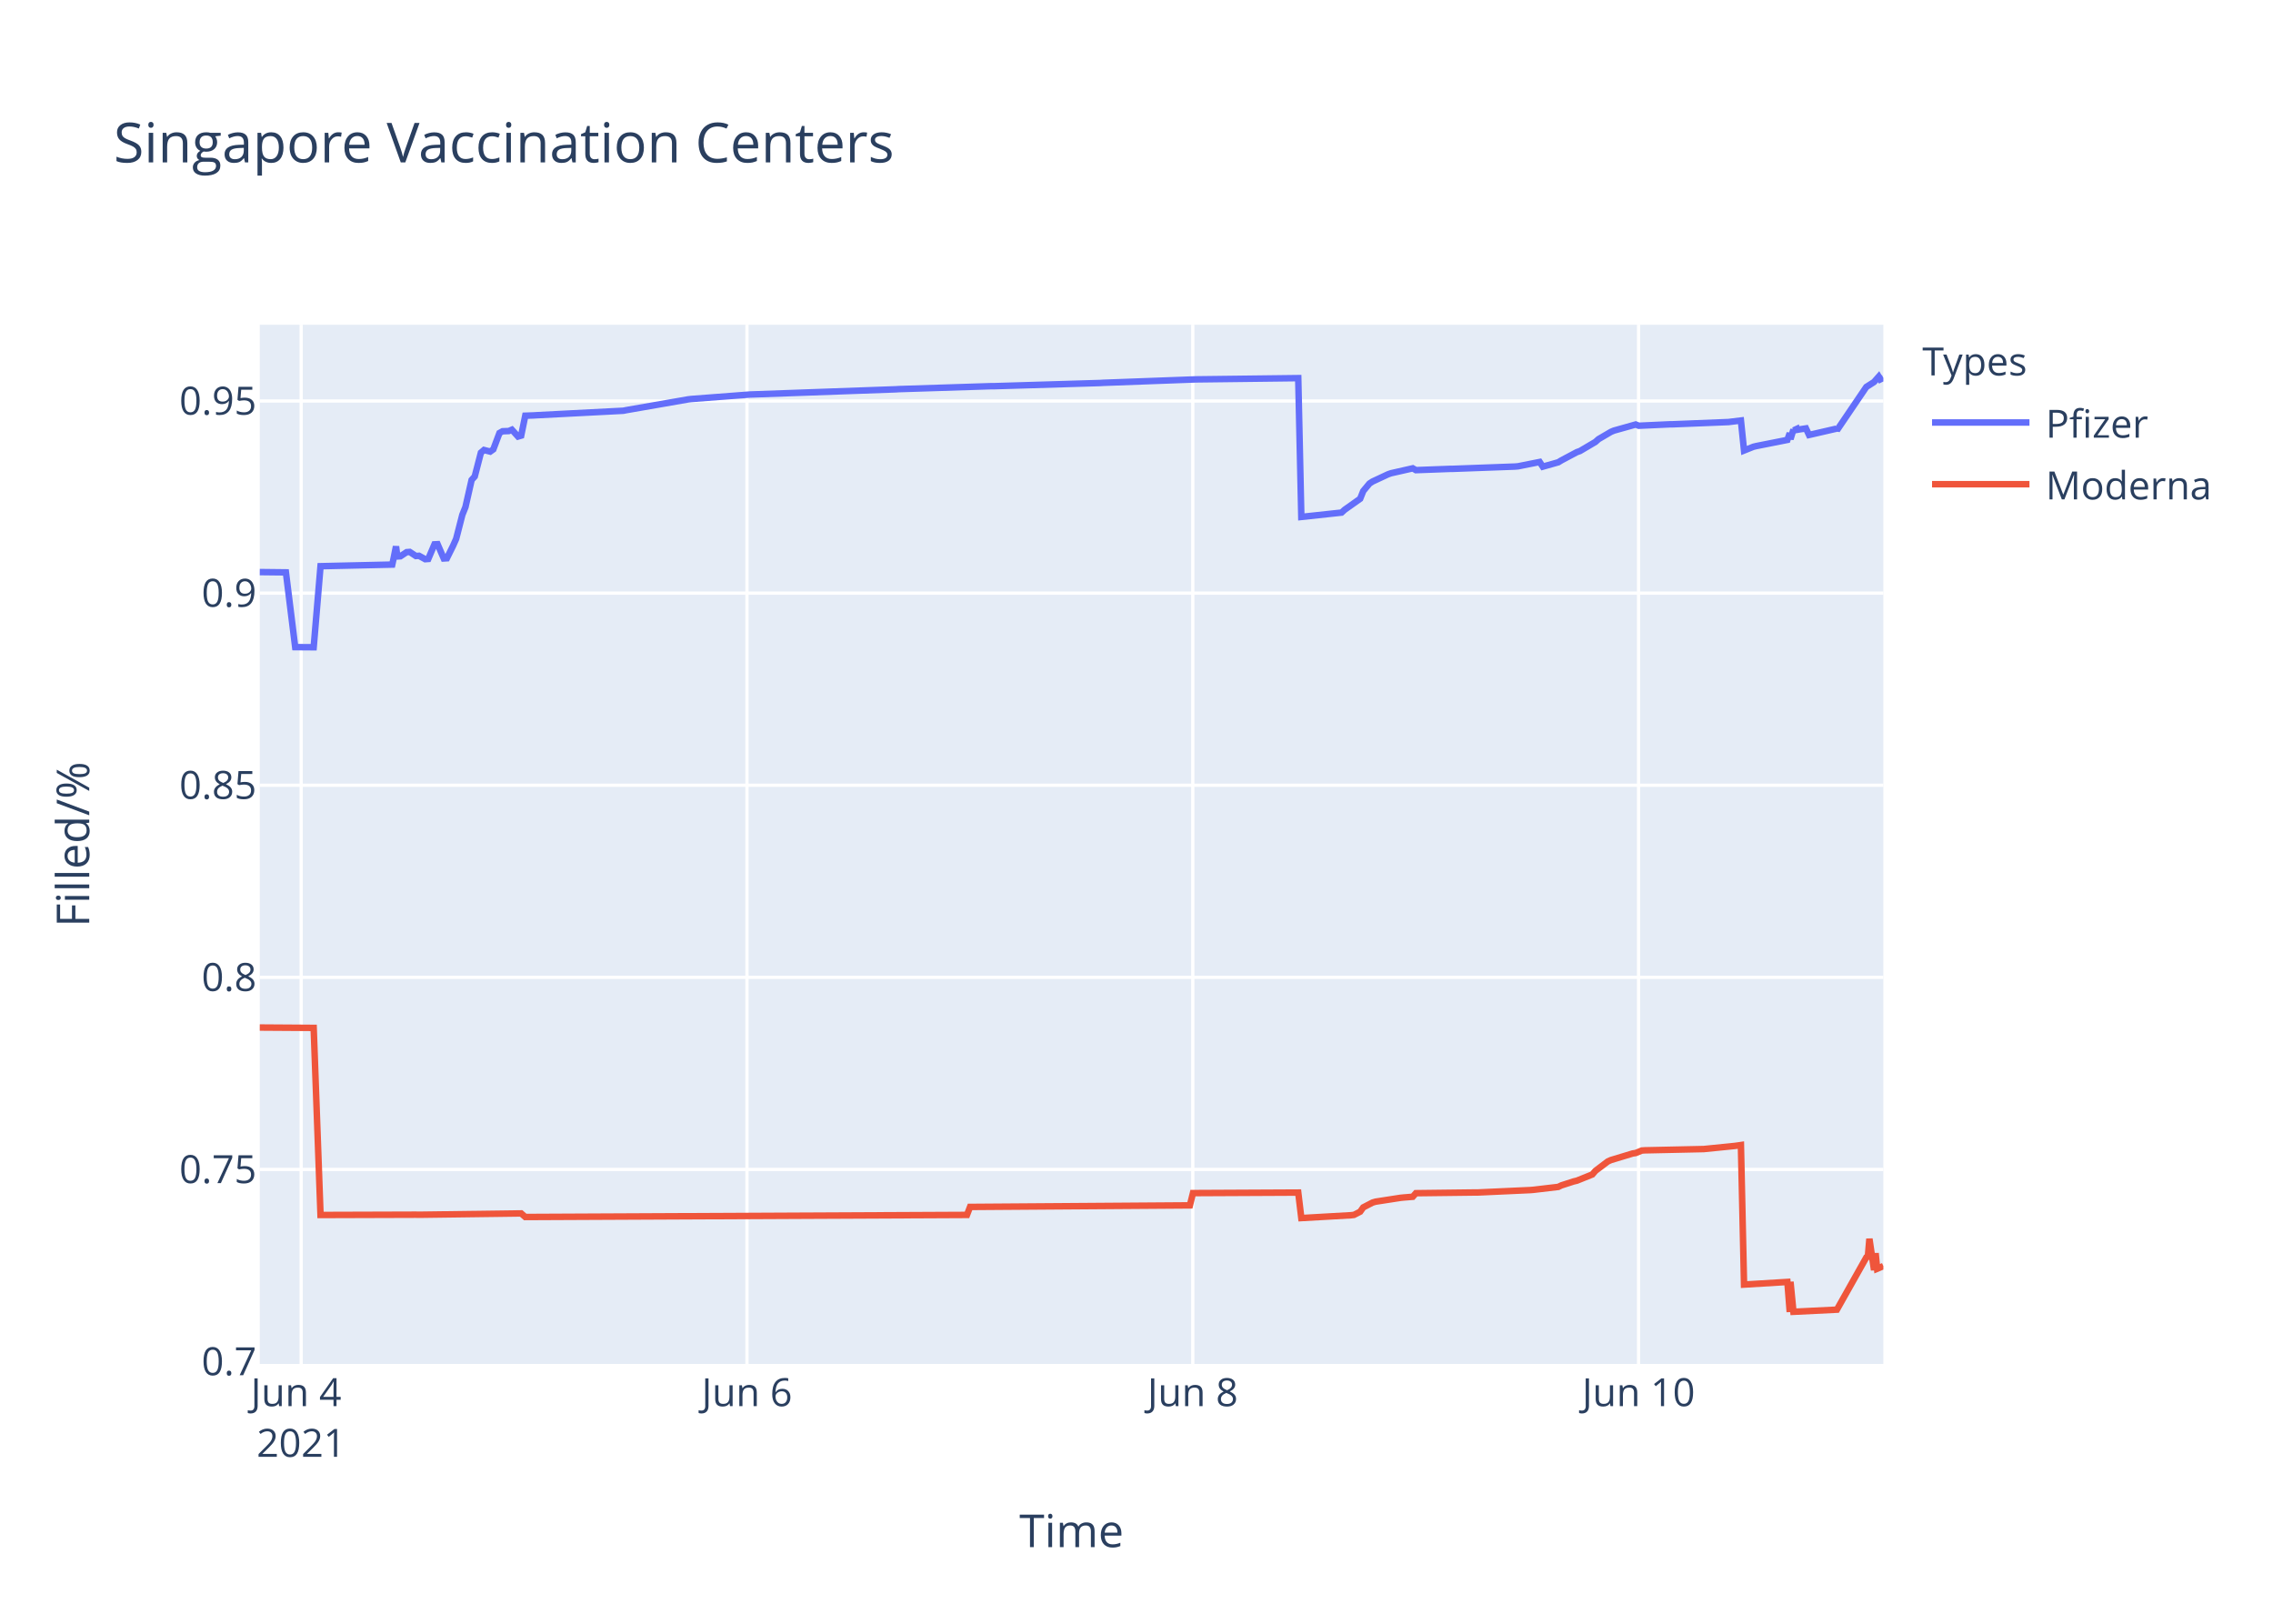
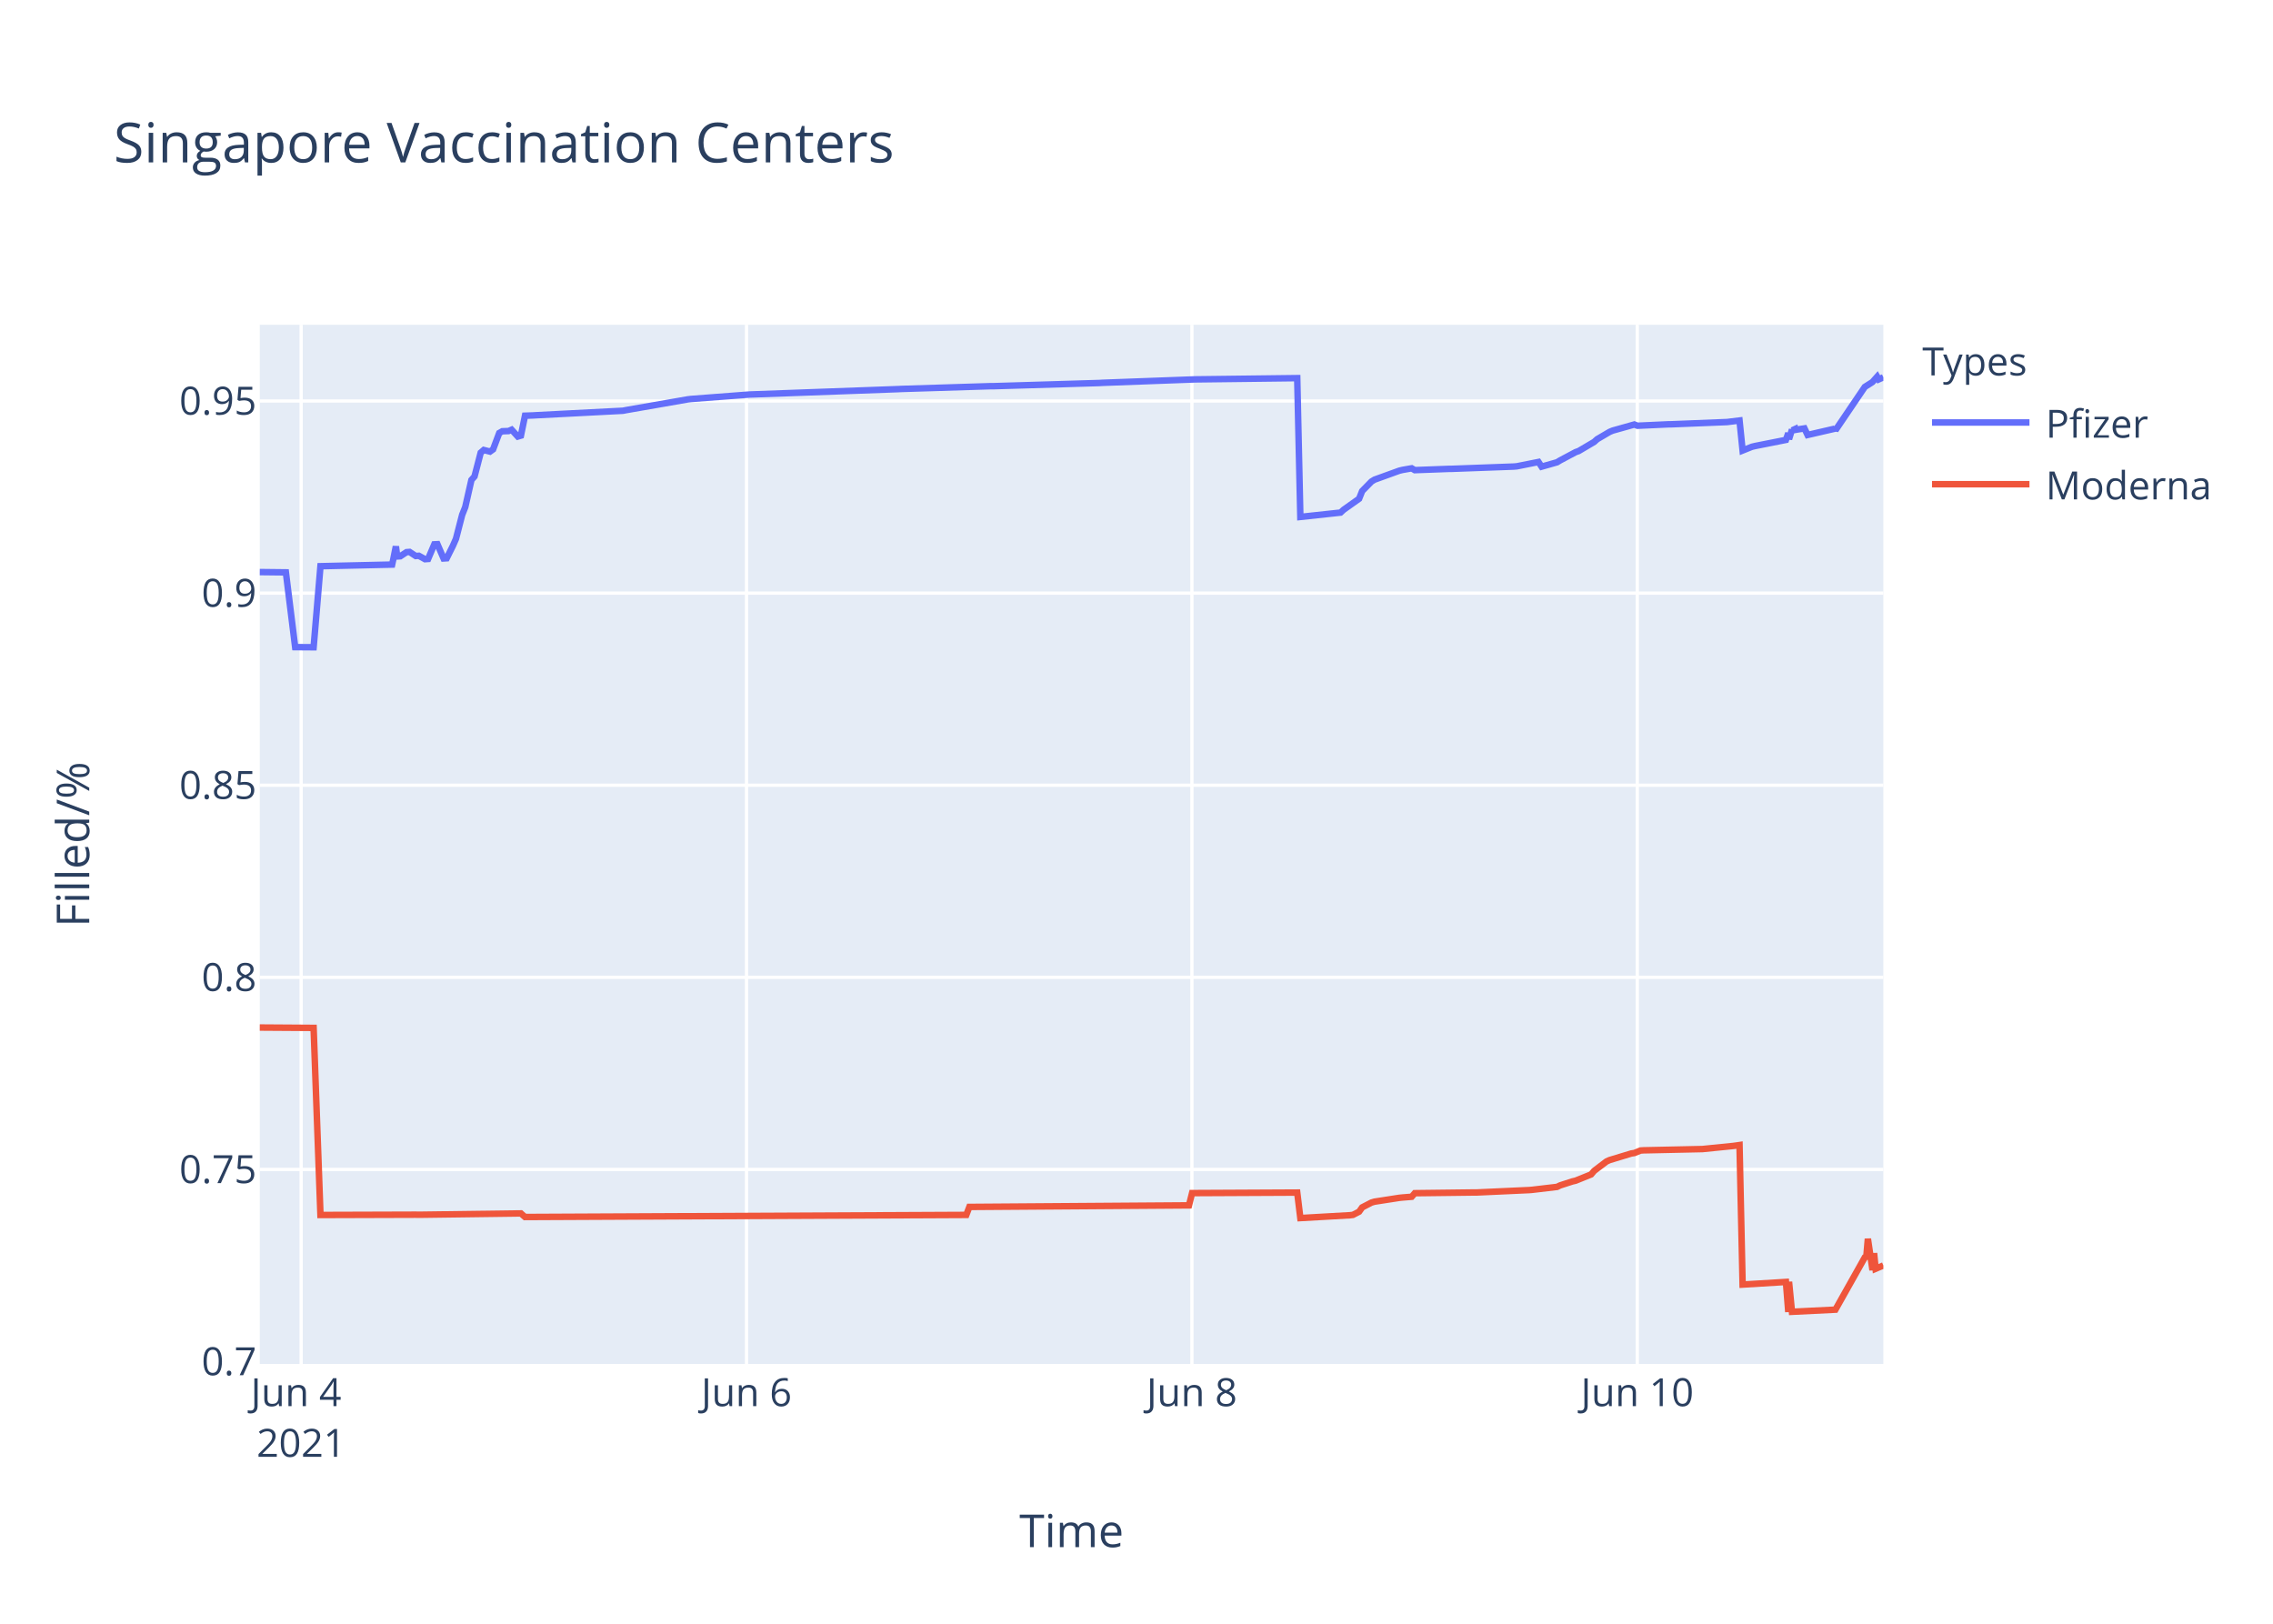
<svg xmlns="http://www.w3.org/2000/svg" class="main-svg" width="700" height="500" style="" viewBox="0 0 700 500">
  <rect x="0" y="0" width="700" height="500" style="fill: rgb(255, 255, 255); fill-opacity: 1;" />
-   <defs id="defs-8accf3">
+   <defs id="defs-ee4a5e">
    <g class="clips">
-       <clipPath id="clip8accf3xyplot" class="plotclip">
+       <clipPath id="clipee4a5exyplot" class="plotclip">
        <rect width="500" height="320" />
      </clipPath>
-       <clipPath class="axesclip" id="clip8accf3x">
+       <clipPath class="axesclip" id="clipee4a5ex">
        <rect x="80" y="0" width="500" height="500" />
      </clipPath>
-       <clipPath class="axesclip" id="clip8accf3y">
+       <clipPath class="axesclip" id="clipee4a5ey">
        <rect x="0" y="100" width="700" height="320" />
      </clipPath>
-       <clipPath class="axesclip" id="clip8accf3xy">
+       <clipPath class="axesclip" id="clipee4a5exy">
        <rect x="80" y="100" width="500" height="320" />
      </clipPath>
    </g>
    <g class="gradients" />
  </defs>
  <g class="bglayer">
    <rect class="bg" x="80" y="100" width="500" height="320" style="fill: rgb(229, 236, 246); fill-opacity: 1; stroke-width: 0;" />
  </g>
  <g class="layer-below">
    <g class="imagelayer" />
    <g class="shapelayer" />
  </g>
  <g class="cartesianlayer">
    <g class="subplot xy">
      <g class="layer-subplot">
        <g class="shapelayer" />
        <g class="imagelayer" />
      </g>
      <g class="gridlayer">
        <g class="x">
-           <path class="xgrid crisp" transform="translate(92.75,0)" d="M0,100v320" style="stroke: rgb(255, 255, 255); stroke-opacity: 1; stroke-width: 1px;" />
-           <path class="xgrid crisp" transform="translate(230.04,0)" d="M0,100v320" style="stroke: rgb(255, 255, 255); stroke-opacity: 1; stroke-width: 1px;" />
-           <path class="xgrid crisp" transform="translate(367.33,0)" d="M0,100v320" style="stroke: rgb(255, 255, 255); stroke-opacity: 1; stroke-width: 1px;" />
-           <path class="xgrid crisp" transform="translate(504.62,0)" d="M0,100v320" style="stroke: rgb(255, 255, 255); stroke-opacity: 1; stroke-width: 1px;" />
+           <path class="xgrid crisp" transform="translate(92.74,0)" d="M0,100v320" style="stroke: rgb(255, 255, 255); stroke-opacity: 1; stroke-width: 1px;" />
+           <path class="xgrid crisp" transform="translate(229.9,0)" d="M0,100v320" style="stroke: rgb(255, 255, 255); stroke-opacity: 1; stroke-width: 1px;" />
+           <path class="xgrid crisp" transform="translate(367.06,0)" d="M0,100v320" style="stroke: rgb(255, 255, 255); stroke-opacity: 1; stroke-width: 1px;" />
+           <path class="xgrid crisp" transform="translate(504.22,0)" d="M0,100v320" style="stroke: rgb(255, 255, 255); stroke-opacity: 1; stroke-width: 1px;" />
        </g>
        <g class="y">
          <path class="ygrid crisp" transform="translate(0,360.11)" d="M80,0h500" style="stroke: rgb(255, 255, 255); stroke-opacity: 1; stroke-width: 1px;" />
          <path class="ygrid crisp" transform="translate(0,300.95)" d="M80,0h500" style="stroke: rgb(255, 255, 255); stroke-opacity: 1; stroke-width: 1px;" />
          <path class="ygrid crisp" transform="translate(0,241.8)" d="M80,0h500" style="stroke: rgb(255, 255, 255); stroke-opacity: 1; stroke-width: 1px;" />
          <path class="ygrid crisp" transform="translate(0,182.64)" d="M80,0h500" style="stroke: rgb(255, 255, 255); stroke-opacity: 1; stroke-width: 1px;" />
          <path class="ygrid crisp" transform="translate(0,123.48)" d="M80,0h500" style="stroke: rgb(255, 255, 255); stroke-opacity: 1; stroke-width: 1px;" />
        </g>
      </g>
      <g class="zerolinelayer" />
      <path class="xlines-below" />
      <path class="ylines-below" />
      <g class="overlines-below" />
      <g class="xaxislayer-below" />
      <g class="yaxislayer-below" />
      <g class="overaxes-below" />
-       <g class="plot" transform="translate(80,100)" clip-path="url('#clip8accf3xyplot')">
+       <g class="plot" transform="translate(80,100)" clip-path="url('#clipee4a5exyplot')">
        <g class="scatterlayer mlayer">
-           <g class="trace scatter trace7b2797" style="stroke-miterlimit: 2; opacity: 1;">
+           <g class="trace scatter trace6235e4" style="stroke-miterlimit: 2; opacity: 1;">
            <g class="fills" />
            <g class="errorbars" />
            <g class="lines">
-               <path class="js-line" d="M0,76.16L8.05,76.25L10.91,99.27L16.6,99.31L18.71,74.35L40.8,73.85L41.18,72.11L41.96,68.25L42.36,71.35L43.32,71.29L45.22,70.03L46.18,69.96L48.08,71.21L49.04,71.14L50.94,72.19L51.89,72.12L53.8,67.62L54.76,67.57L56.66,71.97L57.62,71.91L59.52,68.08L60.48,65.92L62.38,58.53L63.34,56.14L65.24,47.79L66.2,46.72L68.1,39.39L69.06,38.57L70.96,39.06L71.92,38.38L73.82,33.34L74.78,32.8L76.68,32.73L77.64,32.32L79.54,34.42L80.5,34.14L81.76,28.01L84.31,27.92L85.26,27.86L111.96,26.48L112.91,26.29L131.98,22.97L132.94,22.86L151.05,21.48L152,21.45L195.86,19.88L196.81,19.82L225.42,18.91L226.37,18.91L258.78,17.94L259.74,17.88L288.34,16.82L289.3,16.81L319.81,16.44L320.76,59.18L333.15,57.84L334.11,56.96L338.88,53.58L339.83,51.2L341.74,48.9L342.69,48.28L347.46,46.05L348.41,45.72L355.08,44.21L356.04,44.77L366.53,44.38L367.48,44.37L386.54,43.67L387.5,43.59L394.17,42.26L395.12,43.7L399.89,42.35L400.84,41.77L405.61,39.23L406.57,38.89L411.33,36.08L412.28,35.23L416.1,32.99L417.05,32.59L423.73,30.72L424.68,31.1L434.21,30.66L435.17,30.65L452.33,29.96L453.28,29.84L456.14,29.49L457.1,38.73L459.96,37.58L460.91,37.35L470.45,35.46L471.18,33.39L471.4,35.23L472.31,32.29L472.35,32.54L473.26,32.12L473.31,32.38L474.26,32.21L476.17,31.92L477.12,33.94L485.5,32.01L485.55,31.93L485.7,32.51L494.76,19.15L496.66,17.94L497.14,17.62L498.57,16L499.05,16.83L500,16.36" style="vector-effect: non-scaling-stroke; fill: none; stroke: rgb(99, 110, 250); stroke-opacity: 1; stroke-width: 2px; opacity: 1;" />
+               <path class="js-line" d="M0,76.16L8.04,76.25L10.9,99.27L16.58,99.31L18.69,74.35L40.76,73.85L41.14,72.11L41.92,68.25L42.32,71.35L43.28,71.29L45.18,70.03L46.13,69.96L48.04,71.21L48.99,71.14L50.89,72.19L51.84,72.12L53.75,67.62L54.71,67.57L56.61,71.97L57.56,71.91L59.47,68.08L60.42,65.92L62.33,58.53L63.28,56.14L65.18,47.79L66.13,46.72L68.04,39.39L68.99,38.57L70.9,39.06L71.85,38.38L73.75,33.34L74.7,32.8L76.61,32.73L77.56,32.32L79.47,34.42L80.42,34.14L81.68,28.01L84.23,27.92L85.18,27.86L111.85,26.48L112.81,26.29L131.85,22.97L132.81,22.86L150.91,21.48L151.86,21.45L196.62,19.82L197.58,19.77L225.2,18.91L226.15,18.91L258.54,17.94L259.49,17.88L288.07,16.82L289.02,16.81L319.5,16.44L320.46,59.18L332.84,57.84L333.79,56.96L338.55,53.58L339.5,51.2L342.36,48.28L343.31,47.7L350.94,44.94L351.89,44.71L354.75,44.21L355.7,44.77L366.18,44.38L367.13,44.37L386.18,43.67L387.13,43.59L393.8,42.26L394.75,43.7L399.51,42.35L400.46,41.77L405.23,39.23L406.18,38.89L410.94,36.08L411.89,35.23L415.7,32.99L416.66,32.59L423.32,30.72L424.28,31.1L433.8,30.66L434.76,30.65L451.9,29.96L452.85,29.84L455.71,29.49L456.66,38.73L459.52,37.58L460.47,37.35L470,35.46L470.73,33.39L470.95,35.23L471.86,32.29L471.9,32.54L472.81,32.12L472.86,32.38L473.81,32.21L475.71,31.92L476.67,33.94L485.04,32.01L485.09,31.93L485.24,32.51L494.29,19.15L496.19,17.94L496.67,17.62L498.1,16L498.57,16.83L500,16.19" style="vector-effect: non-scaling-stroke; fill: none; stroke: rgb(99, 110, 250); stroke-opacity: 1; stroke-width: 2px; opacity: 1;" />
            </g>
            <g class="points" />
            <g class="text" />
          </g>
-           <g class="trace scatter trace52a707" style="stroke-miterlimit: 2; opacity: 1;">
+           <g class="trace scatter trace314ba0" style="stroke-miterlimit: 2; opacity: 1;">
            <g class="fills" />
            <g class="errorbars" />
            <g class="lines">
-               <path class="js-line" d="M0,216.41L16.6,216.52L18.71,274.13L48.08,274.04L49.04,274.06L80.5,273.65L81.76,274.75L217.79,274.11L218.74,271.65L286.44,271.17L287.39,267.39L319.81,267.23L320.76,275.08L336.02,274.21L336.97,274.1L338.88,273.12L339.83,271.79L342.69,270.31L343.64,270.03L351.27,268.85L352.22,268.75L355.08,268.52L356.04,267.42L374.15,267.2L375.1,267.2L391.31,266.46L392.26,266.38L399.89,265.48L400.84,265.02L404.66,263.79L405.61,263.57L410.38,261.65L411.33,260.54L415.15,257.65L416.1,257.22L422.81,255.19L423.73,255.05L425.63,254.28L426.59,254.22L443.75,253.85L444.7,253.83L454.23,252.87L455.19,252.74L456.14,252.6L457.1,295.56L470.45,294.75L471.18,304L471.4,294.7L472.31,303.94L485.7,303.28L494.76,287.19L495.23,287.01L495.71,281.46L497.14,291.11L497.62,285.89L498.09,290.69L498.57,290.49L499.05,290.28L500,289.86" style="vector-effect: non-scaling-stroke; fill: none; stroke: rgb(239, 85, 59); stroke-opacity: 1; stroke-width: 2px; opacity: 1;" />
+               <path class="js-line" d="M0,216.41L16.58,216.52L18.69,274.13L48.04,274.04L48.99,274.06L80.42,273.65L81.68,274.75L217.58,274.11L218.53,271.65L286.16,271.17L287.12,267.39L319.5,267.23L320.46,275.08L335.7,274.21L336.65,274.1L338.55,273.12L339.5,271.79L342.36,270.31L343.31,270.03L350.94,268.85L351.89,268.75L354.75,268.52L355.7,267.42L373.79,267.2L374.75,267.2L390.94,266.46L391.89,266.38L399.51,265.48L400.46,265.02L404.27,263.79L405.23,263.57L409.99,261.65L410.94,260.54L414.75,257.65L415.7,257.22L422.4,255.19L423.32,255.05L425.23,254.28L426.18,254.22L443.33,253.85L444.28,253.83L453.8,252.87L454.76,252.74L455.71,252.6L456.66,295.56L470,294.75L470.73,304L470.95,294.7L471.86,303.94L485.24,303.28L494.29,287.19L494.76,287.01L495.24,281.46L496.67,291.11L497.14,285.89L497.62,290.69L498.1,290.49L498.57,290.28L500,289.68" style="vector-effect: non-scaling-stroke; fill: none; stroke: rgb(239, 85, 59); stroke-opacity: 1; stroke-width: 2px; opacity: 1;" />
            </g>
            <g class="points" />
            <g class="text" />
          </g>
        </g>
      </g>
      <g class="overplot" />
      <path class="xlines-above crisp" d="M0,0" style="fill: none;" />
      <path class="ylines-above crisp" d="M0,0" style="fill: none;" />
      <g class="overlines-above" />
      <g class="xaxislayer-above">
        <g class="xtick">
-           <text text-anchor="middle" x="0" y="433" transform="translate(92.75,0)" style="font-family: 'Open Sans', verdana, arial, sans-serif; font-size: 12px; fill: rgb(42, 63, 95); fill-opacity: 1; white-space: pre;">
+           <text text-anchor="middle" x="0" y="433" transform="translate(92.74,0)" style="font-family: 'Open Sans', verdana, arial, sans-serif; font-size: 12px; fill: rgb(42, 63, 95); fill-opacity: 1; white-space: pre;">
            <tspan class="line" dy="0em" x="0" y="433">Jun 4</tspan>
            <tspan class="line" dy="1.3em" x="0" y="433">2021</tspan>
          </text>
        </g>
        <g class="xtick">
-           <text text-anchor="middle" x="0" y="433" transform="translate(230.04,0)" style="font-family: 'Open Sans', verdana, arial, sans-serif; font-size: 12px; fill: rgb(42, 63, 95); fill-opacity: 1; white-space: pre;">Jun 6</text>
+           <text text-anchor="middle" x="0" y="433" transform="translate(229.9,0)" style="font-family: 'Open Sans', verdana, arial, sans-serif; font-size: 12px; fill: rgb(42, 63, 95); fill-opacity: 1; white-space: pre;">Jun 6</text>
        </g>
        <g class="xtick">
-           <text text-anchor="middle" x="0" y="433" transform="translate(367.33,0)" style="font-family: 'Open Sans', verdana, arial, sans-serif; font-size: 12px; fill: rgb(42, 63, 95); fill-opacity: 1; white-space: pre;">Jun 8</text>
+           <text text-anchor="middle" x="0" y="433" transform="translate(367.06,0)" style="font-family: 'Open Sans', verdana, arial, sans-serif; font-size: 12px; fill: rgb(42, 63, 95); fill-opacity: 1; white-space: pre;">Jun 8</text>
        </g>
        <g class="xtick">
-           <text text-anchor="middle" x="0" y="433" transform="translate(504.62,0)" style="font-family: 'Open Sans', verdana, arial, sans-serif; font-size: 12px; fill: rgb(42, 63, 95); fill-opacity: 1; white-space: pre;">Jun 10</text>
+           <text text-anchor="middle" x="0" y="433" transform="translate(504.22,0)" style="font-family: 'Open Sans', verdana, arial, sans-serif; font-size: 12px; fill: rgb(42, 63, 95); fill-opacity: 1; white-space: pre;">Jun 10</text>
        </g>
      </g>
      <g class="yaxislayer-above">
        <g class="ytick">
          <text text-anchor="end" x="79" y="4.2" transform="translate(0,419.27)" style="font-family: 'Open Sans', verdana, arial, sans-serif; font-size: 12px; fill: rgb(42, 63, 95); fill-opacity: 1; white-space: pre;">0.7</text>
        </g>
        <g class="ytick">
          <text text-anchor="end" x="79" y="4.2" transform="translate(0,360.11)" style="font-family: 'Open Sans', verdana, arial, sans-serif; font-size: 12px; fill: rgb(42, 63, 95); fill-opacity: 1; white-space: pre;">0.75</text>
        </g>
        <g class="ytick">
          <text text-anchor="end" x="79" y="4.2" transform="translate(0,300.95)" style="font-family: 'Open Sans', verdana, arial, sans-serif; font-size: 12px; fill: rgb(42, 63, 95); fill-opacity: 1; white-space: pre;">0.8</text>
        </g>
        <g class="ytick">
          <text text-anchor="end" x="79" y="4.2" transform="translate(0,241.8)" style="font-family: 'Open Sans', verdana, arial, sans-serif; font-size: 12px; fill: rgb(42, 63, 95); fill-opacity: 1; white-space: pre;">0.85</text>
        </g>
        <g class="ytick">
          <text text-anchor="end" x="79" y="4.2" transform="translate(0,182.64)" style="font-family: 'Open Sans', verdana, arial, sans-serif; font-size: 12px; fill: rgb(42, 63, 95); fill-opacity: 1; white-space: pre;">0.9</text>
        </g>
        <g class="ytick">
          <text text-anchor="end" x="79" y="4.2" transform="translate(0,123.48)" style="font-family: 'Open Sans', verdana, arial, sans-serif; font-size: 12px; fill: rgb(42, 63, 95); fill-opacity: 1; white-space: pre;">0.95</text>
        </g>
      </g>
      <g class="overaxes-above" />
    </g>
  </g>
  <g class="polarlayer" />
  <g class="ternarylayer" />
  <g class="geolayer" />
  <g class="funnelarealayer" />
  <g class="pielayer" />
  <g class="treemaplayer" />
  <g class="sunburstlayer" />
  <g class="glimages" />
-   <defs id="topdefs-8accf3">
+   <defs id="topdefs-ee4a5e">
    <g class="clips" />
-     <clipPath id="legend8accf3">
+     <clipPath id="legendee4a5e">
      <rect width="98" height="64" x="0" y="0" />
    </clipPath>
  </defs>
  <g class="layer-above">
    <g class="imagelayer" />
    <g class="shapelayer" />
  </g>
  <g class="infolayer">
    <g class="legend" pointer-events="all" transform="translate(590,100)">
      <rect class="bg" shape-rendering="crispEdges" width="98" height="64" x="0" y="0" style="stroke: rgb(68, 68, 68); stroke-opacity: 1; fill: rgb(255, 255, 255); fill-opacity: 1; stroke-width: 0px;" />
-       <g class="scrollbox" transform="" clip-path="url('#legend8accf3')">
+       <g class="scrollbox" transform="" clip-path="url('#legendee4a5e')">
        <text class="legendtitletext" text-anchor="start" x="2" y="15.6" style="font-family: 'Open Sans', verdana, arial, sans-serif; font-size: 12px; fill: rgb(42, 63, 95); fill-opacity: 1; white-space: pre;">Types</text>
        <g class="groups" transform="">
          <g class="traces" transform="translate(0,30.1)" style="opacity: 1;">
            <text class="legendtext" text-anchor="start" x="40" y="4.68" style="font-family: 'Open Sans', verdana, arial, sans-serif; font-size: 12px; fill: rgb(42, 63, 95); fill-opacity: 1; white-space: pre;">Pfizer</text>
            <g class="layers" style="opacity: 1;">
              <g class="legendfill" />
              <g class="legendlines">
                <path class="js-line" d="M5,0h30" style="fill: none; stroke: rgb(99, 110, 250); stroke-opacity: 1; stroke-width: 2px;" />
              </g>
              <g class="legendsymbols">
                <g class="legendpoints" />
              </g>
            </g>
            <rect class="legendtoggle" x="0" y="-9.5" width="92.391" height="19" style="fill: rgb(0, 0, 0); fill-opacity: 0;" />
          </g>
        </g>
        <g class="groups" transform="">
          <g class="traces" transform="translate(0,49.1)" style="opacity: 1;">
            <text class="legendtext" text-anchor="start" x="40" y="4.68" style="font-family: 'Open Sans', verdana, arial, sans-serif; font-size: 12px; fill: rgb(42, 63, 95); fill-opacity: 1; white-space: pre;">Moderna</text>
            <g class="layers" style="opacity: 1;">
              <g class="legendfill" />
              <g class="legendlines">
                <path class="js-line" d="M5,0h30" style="fill: none; stroke: rgb(239, 85, 59); stroke-opacity: 1; stroke-width: 2px;" />
              </g>
              <g class="legendsymbols">
                <g class="legendpoints" />
              </g>
            </g>
            <rect class="legendtoggle" x="0" y="-9.5" width="92.391" height="19" style="fill: rgb(0, 0, 0); fill-opacity: 0;" />
          </g>
        </g>
      </g>
      <rect class="scrollbar" rx="20" ry="3" width="0" height="0" x="0" y="0" style="fill: rgb(128, 139, 164); fill-opacity: 1;" />
    </g>
    <g class="g-gtitle">
      <text class="gtitle" x="35" y="50" text-anchor="start" dy="0em" style="font-family: 'Open Sans', verdana, arial, sans-serif; font-size: 17px; fill: rgb(42, 63, 95); opacity: 1; font-weight: normal; white-space: pre;">Singapore Vaccination Centers</text>
    </g>
    <g class="g-xtitle">
      <text class="xtitle" x="330" y="476.409" text-anchor="middle" style="font-family: 'Open Sans', verdana, arial, sans-serif; font-size: 14px; fill: rgb(42, 63, 95); opacity: 1; font-weight: normal; white-space: pre;">Time</text>
    </g>
    <g class="g-ytitle">
      <text class="ytitle" transform="rotate(-90,27.48125,260)" x="27.481" y="260" text-anchor="middle" style="font-family: 'Open Sans', verdana, arial, sans-serif; font-size: 14px; fill: rgb(42, 63, 95); opacity: 1; font-weight: normal; white-space: pre;">Filled/%</text>
    </g>
  </g>
</svg>
